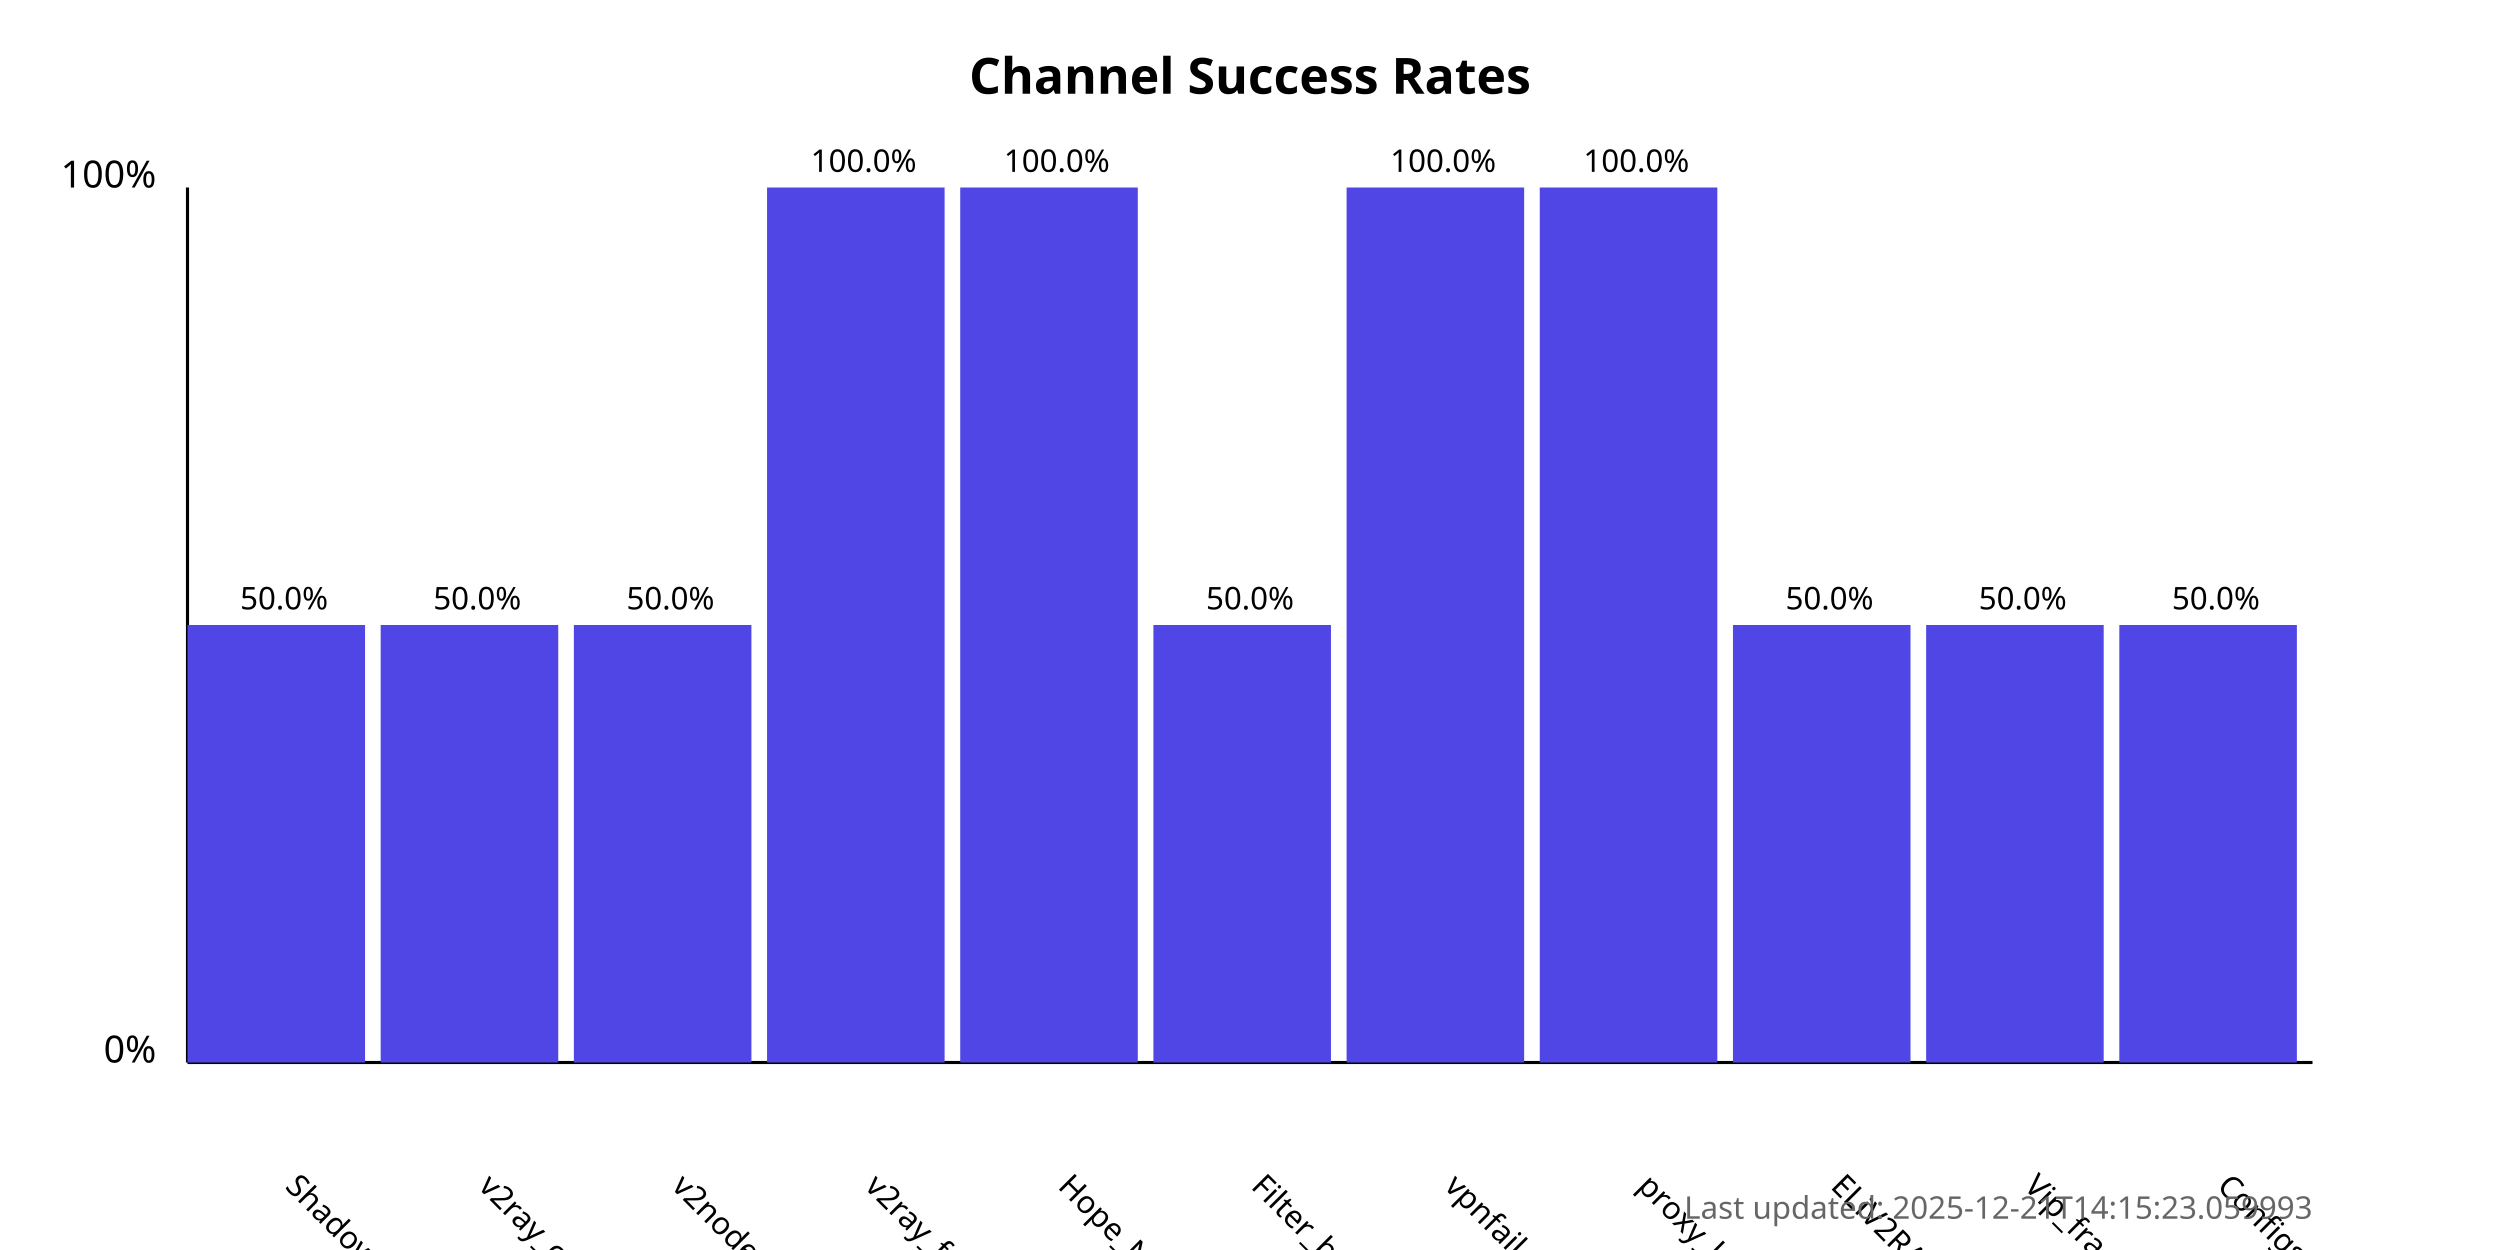
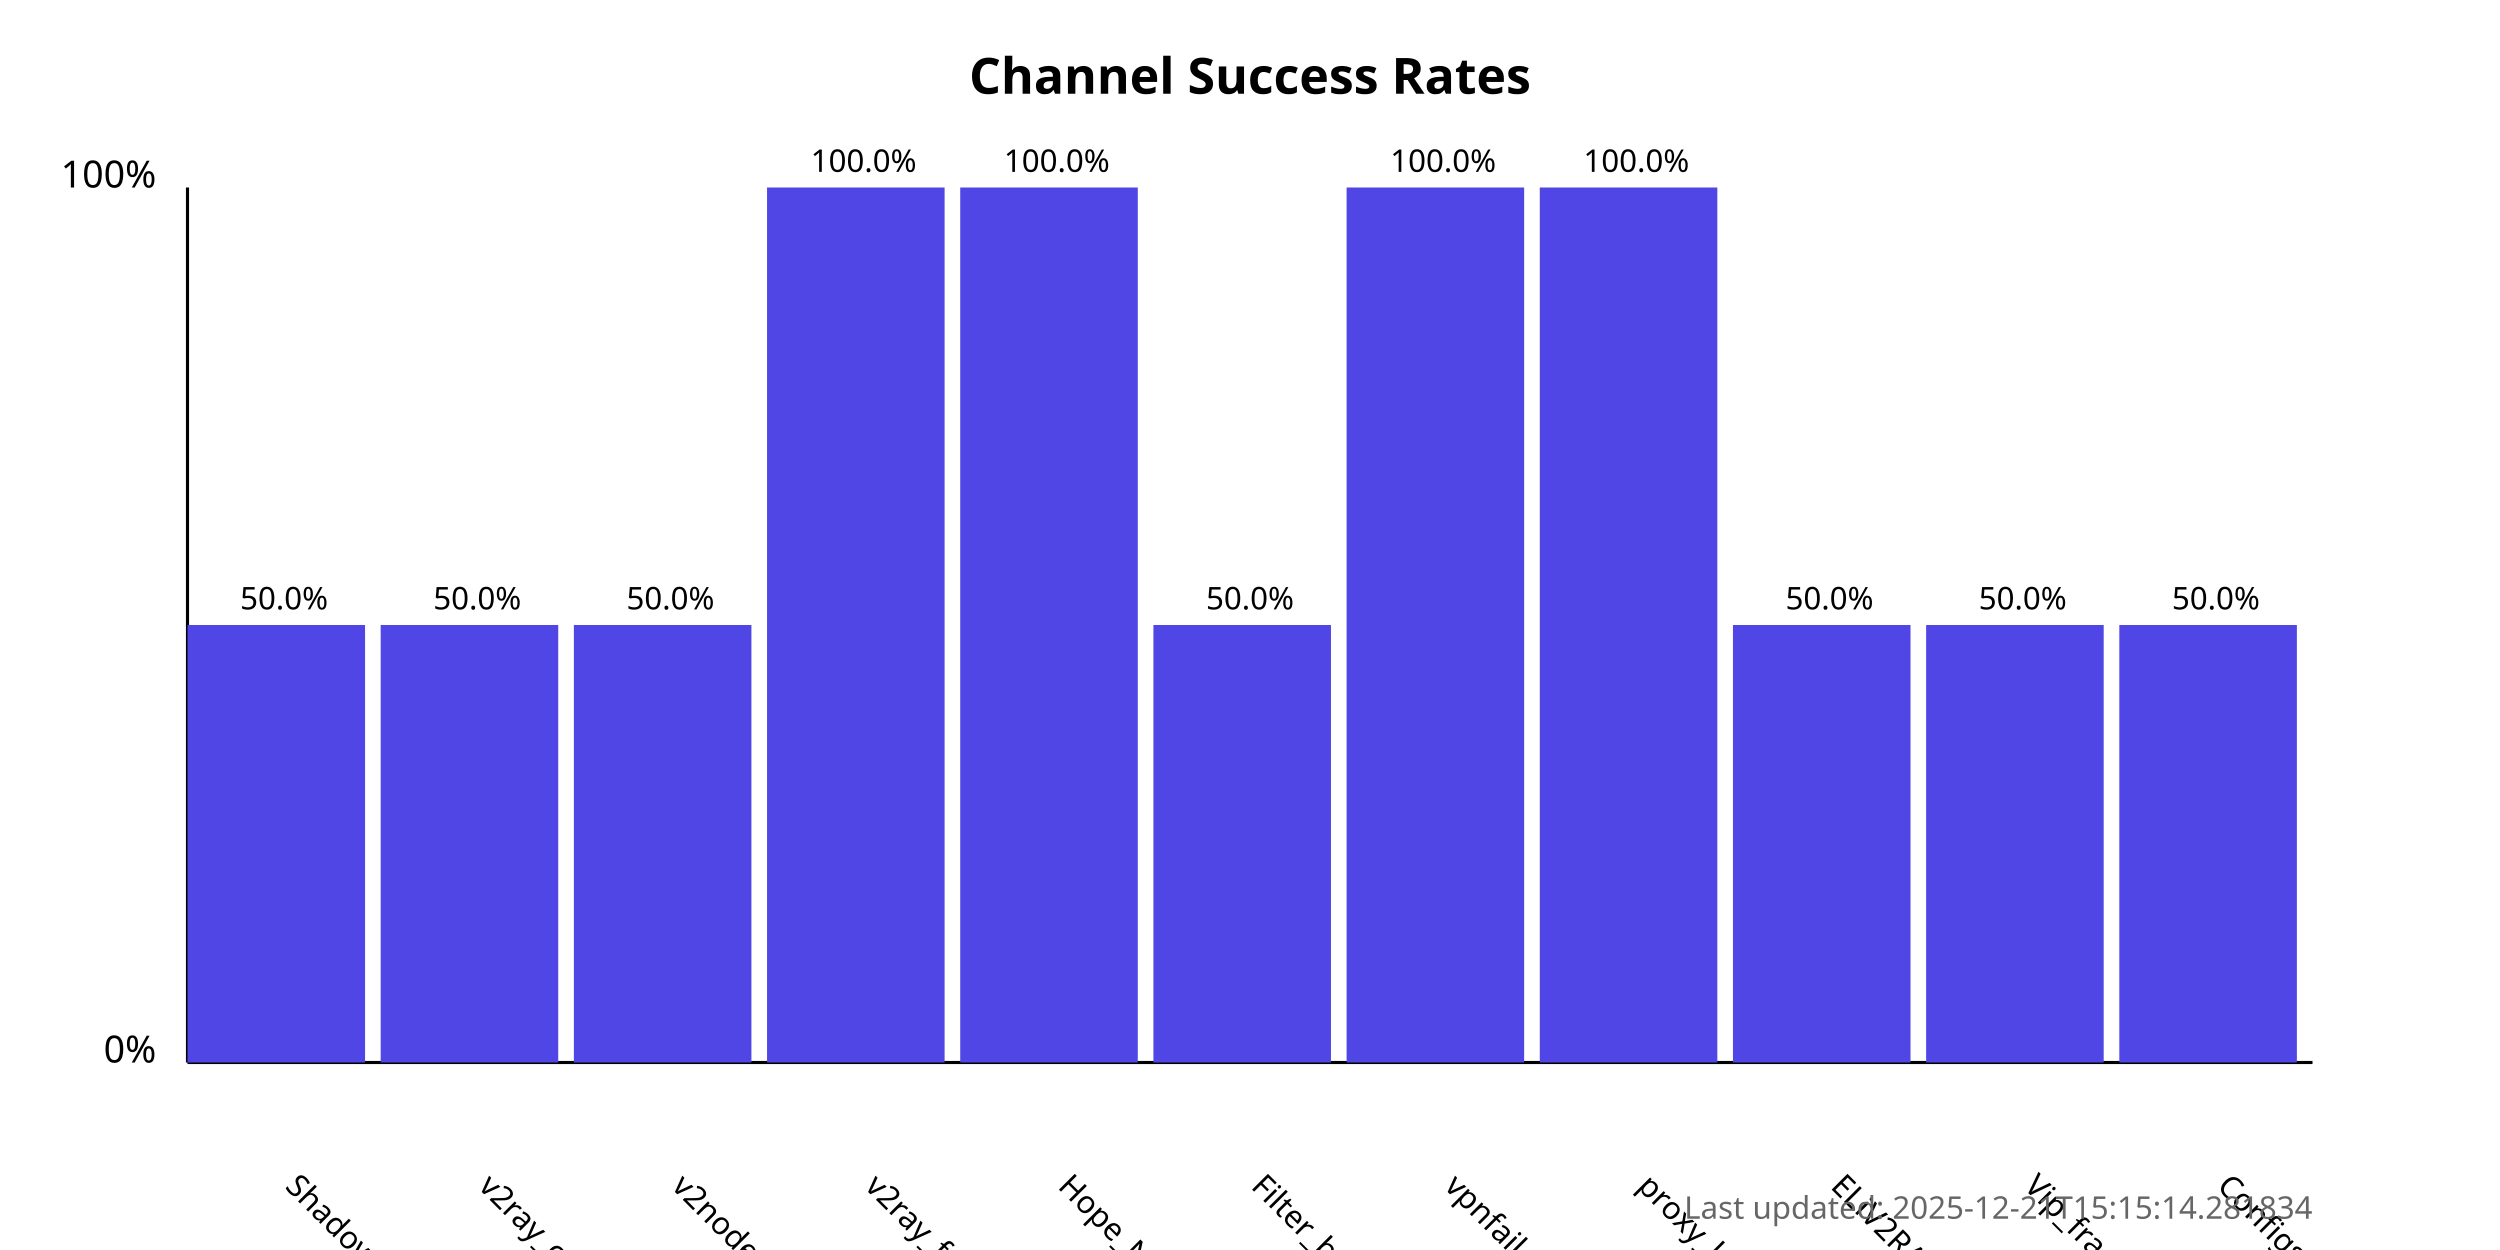
<svg xmlns="http://www.w3.org/2000/svg" width="800" height="400">
  <style>
            .chart-title { font: bold 16px sans-serif; }
            .axis-label { font: 12px sans-serif; }
            .tick-label { font: 10px sans-serif; }
            .bar { fill: #4f46e5; }
            .bar:hover { fill: #6366f1; }
            .timestamp { font: 10px sans-serif; fill: #666; }
        </style>
  <text x="400.0" y="30" text-anchor="middle" class="chart-title">
            Channel Success Rates
        </text>
  <line x1="60" y1="340" x2="60" y2="60" stroke="black" stroke-width="1" />
  <line x1="60" y1="340" x2="740" y2="340" stroke="black" stroke-width="1" />
  <text x="50" y="340" text-anchor="end" class="axis-label">0%</text>
  <text x="50" y="60" text-anchor="end" class="axis-label">100%</text>
  <g>
    <rect x="60" y="200.0" width="56.818" height="140.0" class="bar" />
    <text x="90.909" y="380" transform="rotate(45, 90.90909, 380)" text-anchor="start" class="tick-label">
                ShadowProxy66
            </text>
    <text x="90.909" y="195.0" text-anchor="middle" class="tick-label">
                50.0%
            </text>
  </g>
  <g>
    <rect x="121.818" y="200.0" width="56.818" height="140.0" class="bar" />
    <text x="152.727" y="380" transform="rotate(45, 152.7273, 380)" text-anchor="start" class="tick-label">
                v2ray_configs_pool
            </text>
    <text x="152.727" y="195.0" text-anchor="middle" class="tick-label">
                50.0%
            </text>
  </g>
  <g>
    <rect x="183.636" y="200.0" width="56.818" height="140.0" class="bar" />
    <text x="214.545" y="380" transform="rotate(45, 214.5455, 380)" text-anchor="start" class="tick-label">
                v2nodes
            </text>
    <text x="214.545" y="195.0" text-anchor="middle" class="tick-label">
                50.0%
            </text>
  </g>
  <g>
    <rect x="245.455" y="60.0" width="56.818" height="280.0" class="bar" />
    <text x="276.364" y="380" transform="rotate(45, 276.3636, 380)" text-anchor="start" class="tick-label">
                v2ray_free_conf
            </text>
    <text x="276.364" y="55.0" text-anchor="middle" class="tick-label">
                100.0%
            </text>
  </g>
  <g>
    <rect x="307.273" y="60.0" width="56.818" height="280.0" class="bar" />
    <text x="338.182" y="380" transform="rotate(45, 338.1818, 380)" text-anchor="start" class="tick-label">
                Hope_Net
            </text>
    <text x="338.182" y="55.0" text-anchor="middle" class="tick-label">
                100.0%
            </text>
  </g>
  <g>
    <rect x="369.091" y="200.0" width="56.818" height="140.0" class="bar" />
    <text x="400.0" y="380" transform="rotate(45, 400.0, 380)" text-anchor="start" class="tick-label">
                Filter_breaker
            </text>
    <text x="400.0" y="195.0" text-anchor="middle" class="tick-label">
                50.0%
            </text>
  </g>
  <g>
    <rect x="430.909" y="60.0" width="56.818" height="280.0" class="bar" />
    <text x="461.818" y="380" transform="rotate(45, 461.8182, 380)" text-anchor="start" class="tick-label">
                vpnfail_vless
            </text>
    <text x="461.818" y="55.0" text-anchor="middle" class="tick-label">
                100.0%
            </text>
  </g>
  <g>
    <rect x="492.727" y="60.0" width="56.818" height="280.0" class="bar" />
    <text x="523.636" y="380" transform="rotate(45, 523.6364, 380)" text-anchor="start" class="tick-label">
                proxy_kafee
            </text>
    <text x="523.636" y="55.0" text-anchor="middle" class="tick-label">
                100.0%
            </text>
  </g>
  <g>
    <rect x="554.545" y="200.0" width="56.818" height="140.0" class="bar" />
    <text x="585.455" y="380" transform="rotate(45, 585.4545, 380)" text-anchor="start" class="tick-label">
                ELiV2RAY
            </text>
    <text x="585.455" y="195.0" text-anchor="middle" class="tick-label">
                50.0%
            </text>
  </g>
  <g>
    <rect x="616.364" y="200.0" width="56.818" height="140.0" class="bar" />
    <text x="647.273" y="380" transform="rotate(45, 647.2727, 380)" text-anchor="start" class="tick-label">
                Vip_fragment_v2ray
            </text>
    <text x="647.273" y="195.0" text-anchor="middle" class="tick-label">
                50.0%
            </text>
  </g>
  <g>
    <rect x="678.182" y="200.0" width="56.818" height="140.0" class="bar" />
    <text x="709.091" y="380" transform="rotate(45, 709.0909, 380)" text-anchor="start" class="tick-label">
                ConfigsHubPlus
            </text>
    <text x="709.091" y="195.0" text-anchor="middle" class="tick-label">
                50.0%
            </text>
  </g>
  <text x="740" y="390" text-anchor="end" class="timestamp">
-             Last updated: 2025-12-21T14:15:23.059993
+             Last updated: 2025-12-21T15:15:14.281834
        </text>
</svg>
